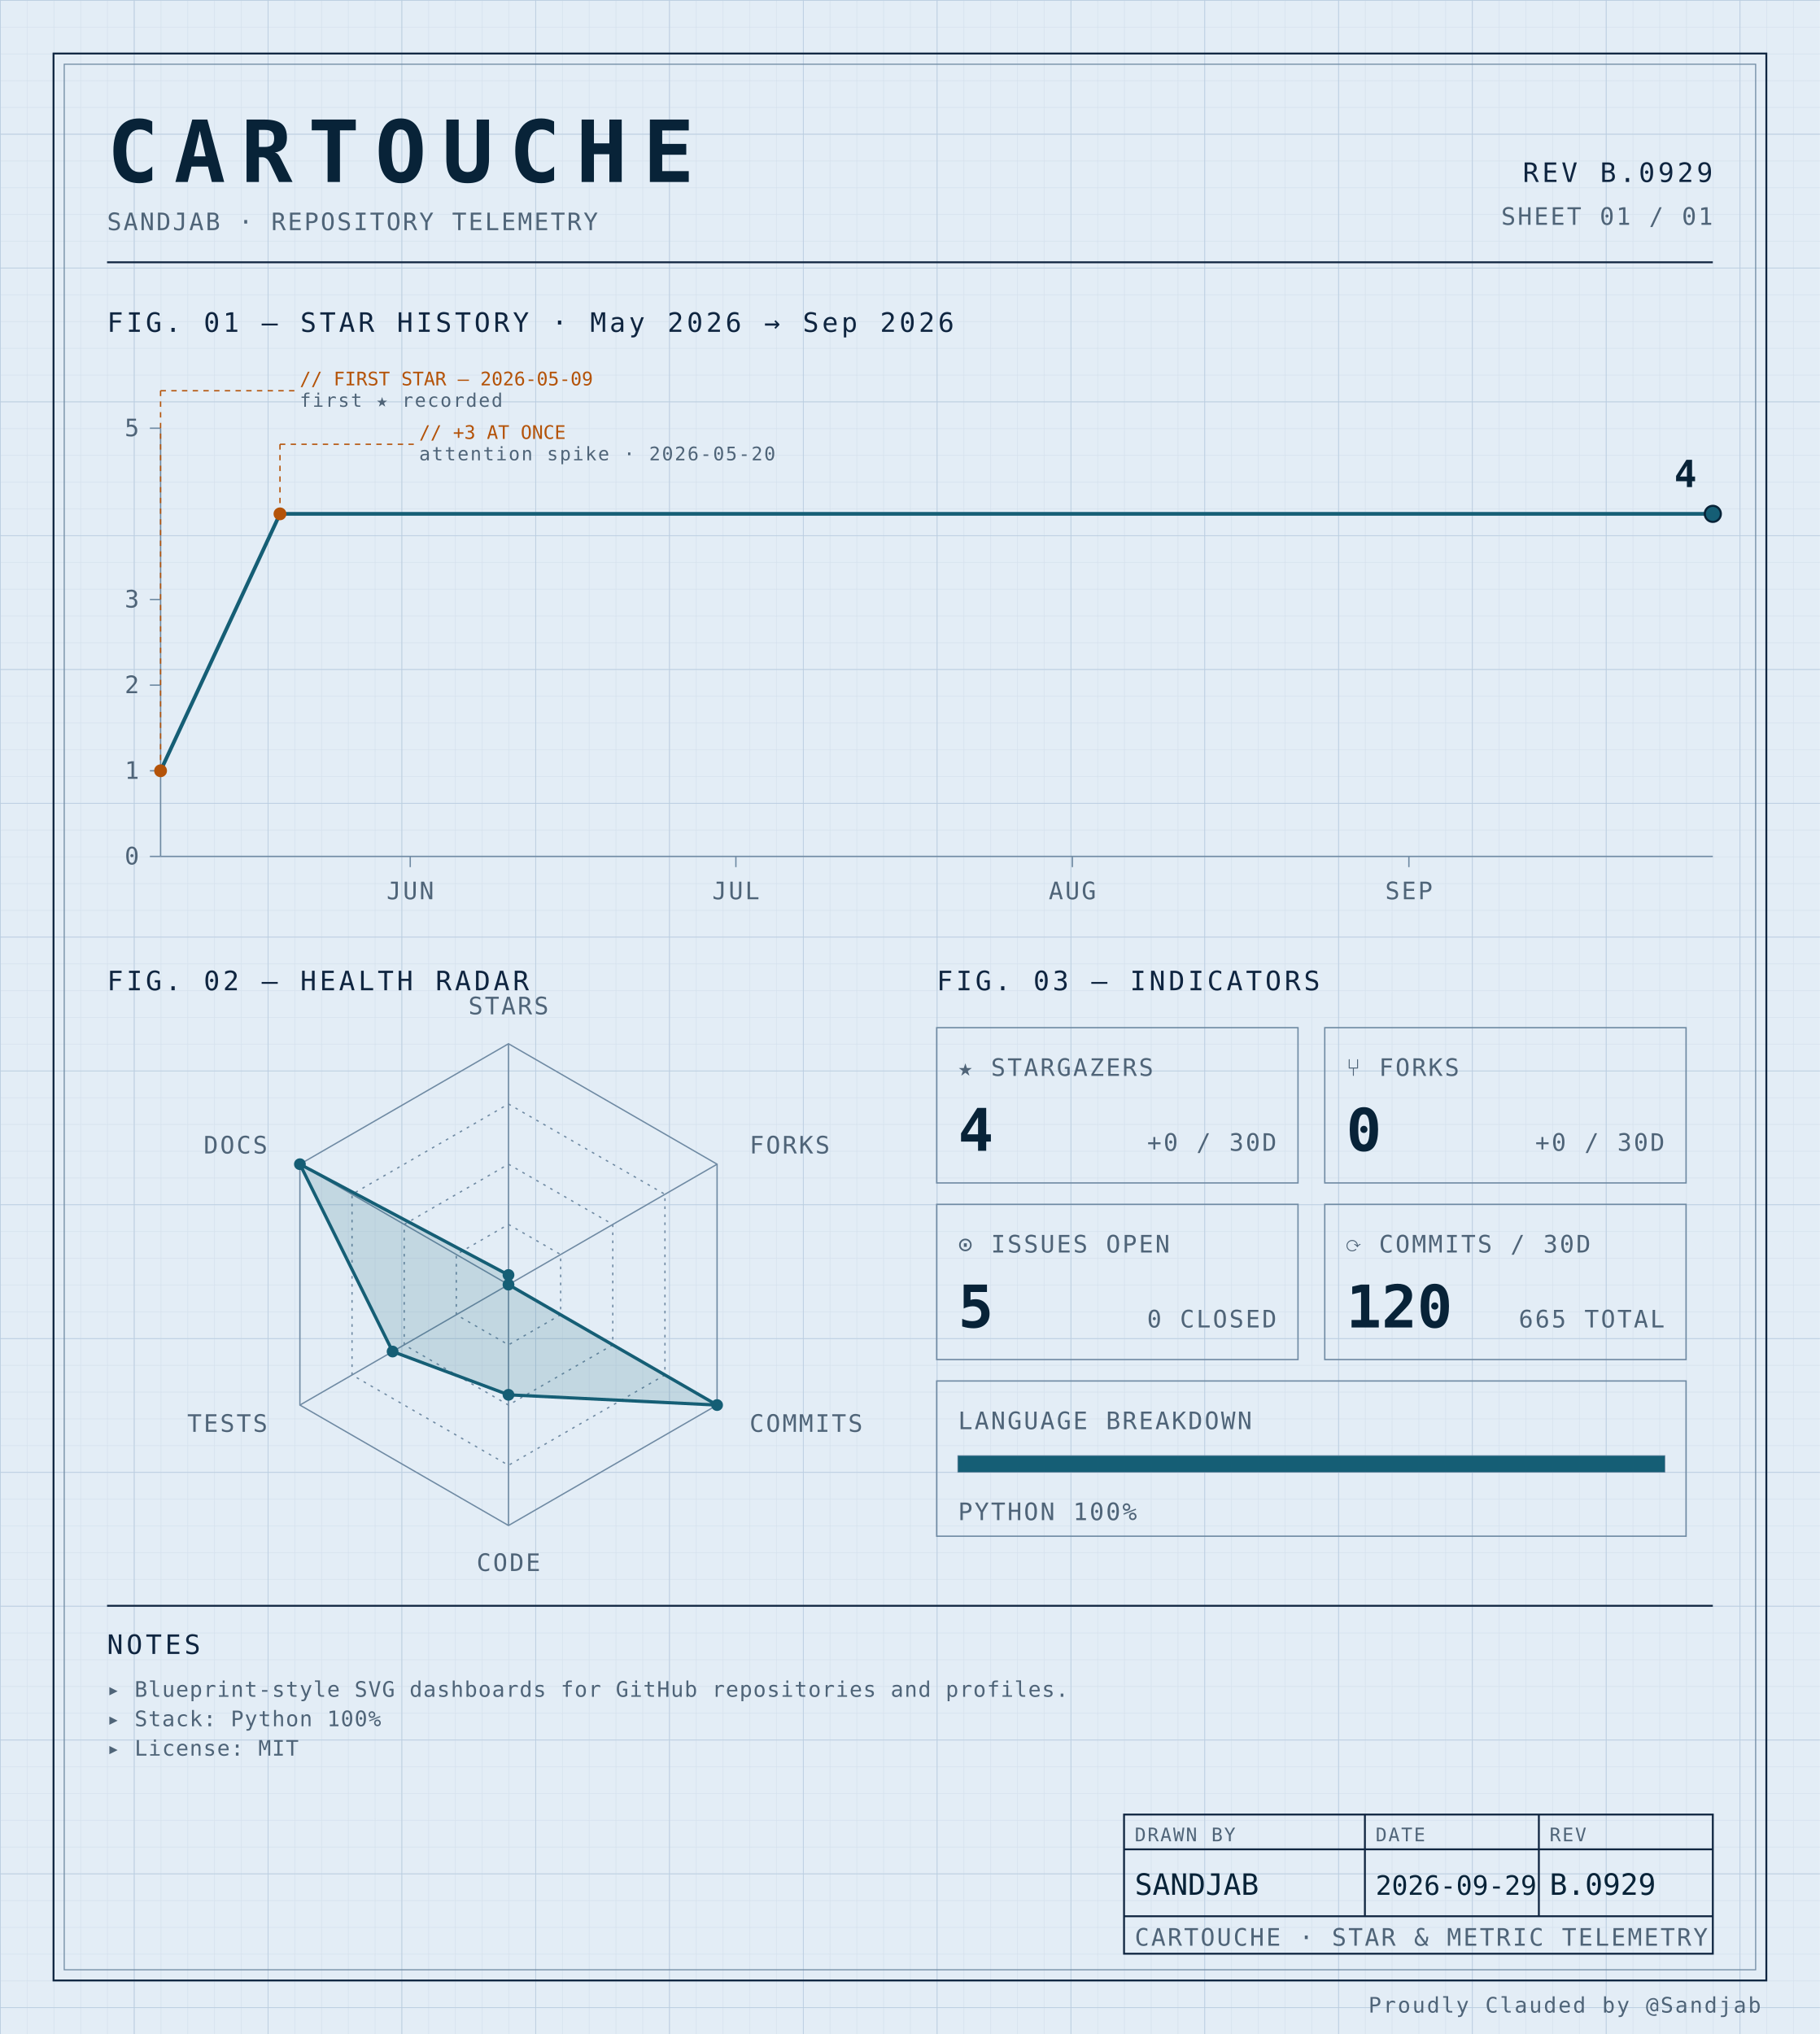
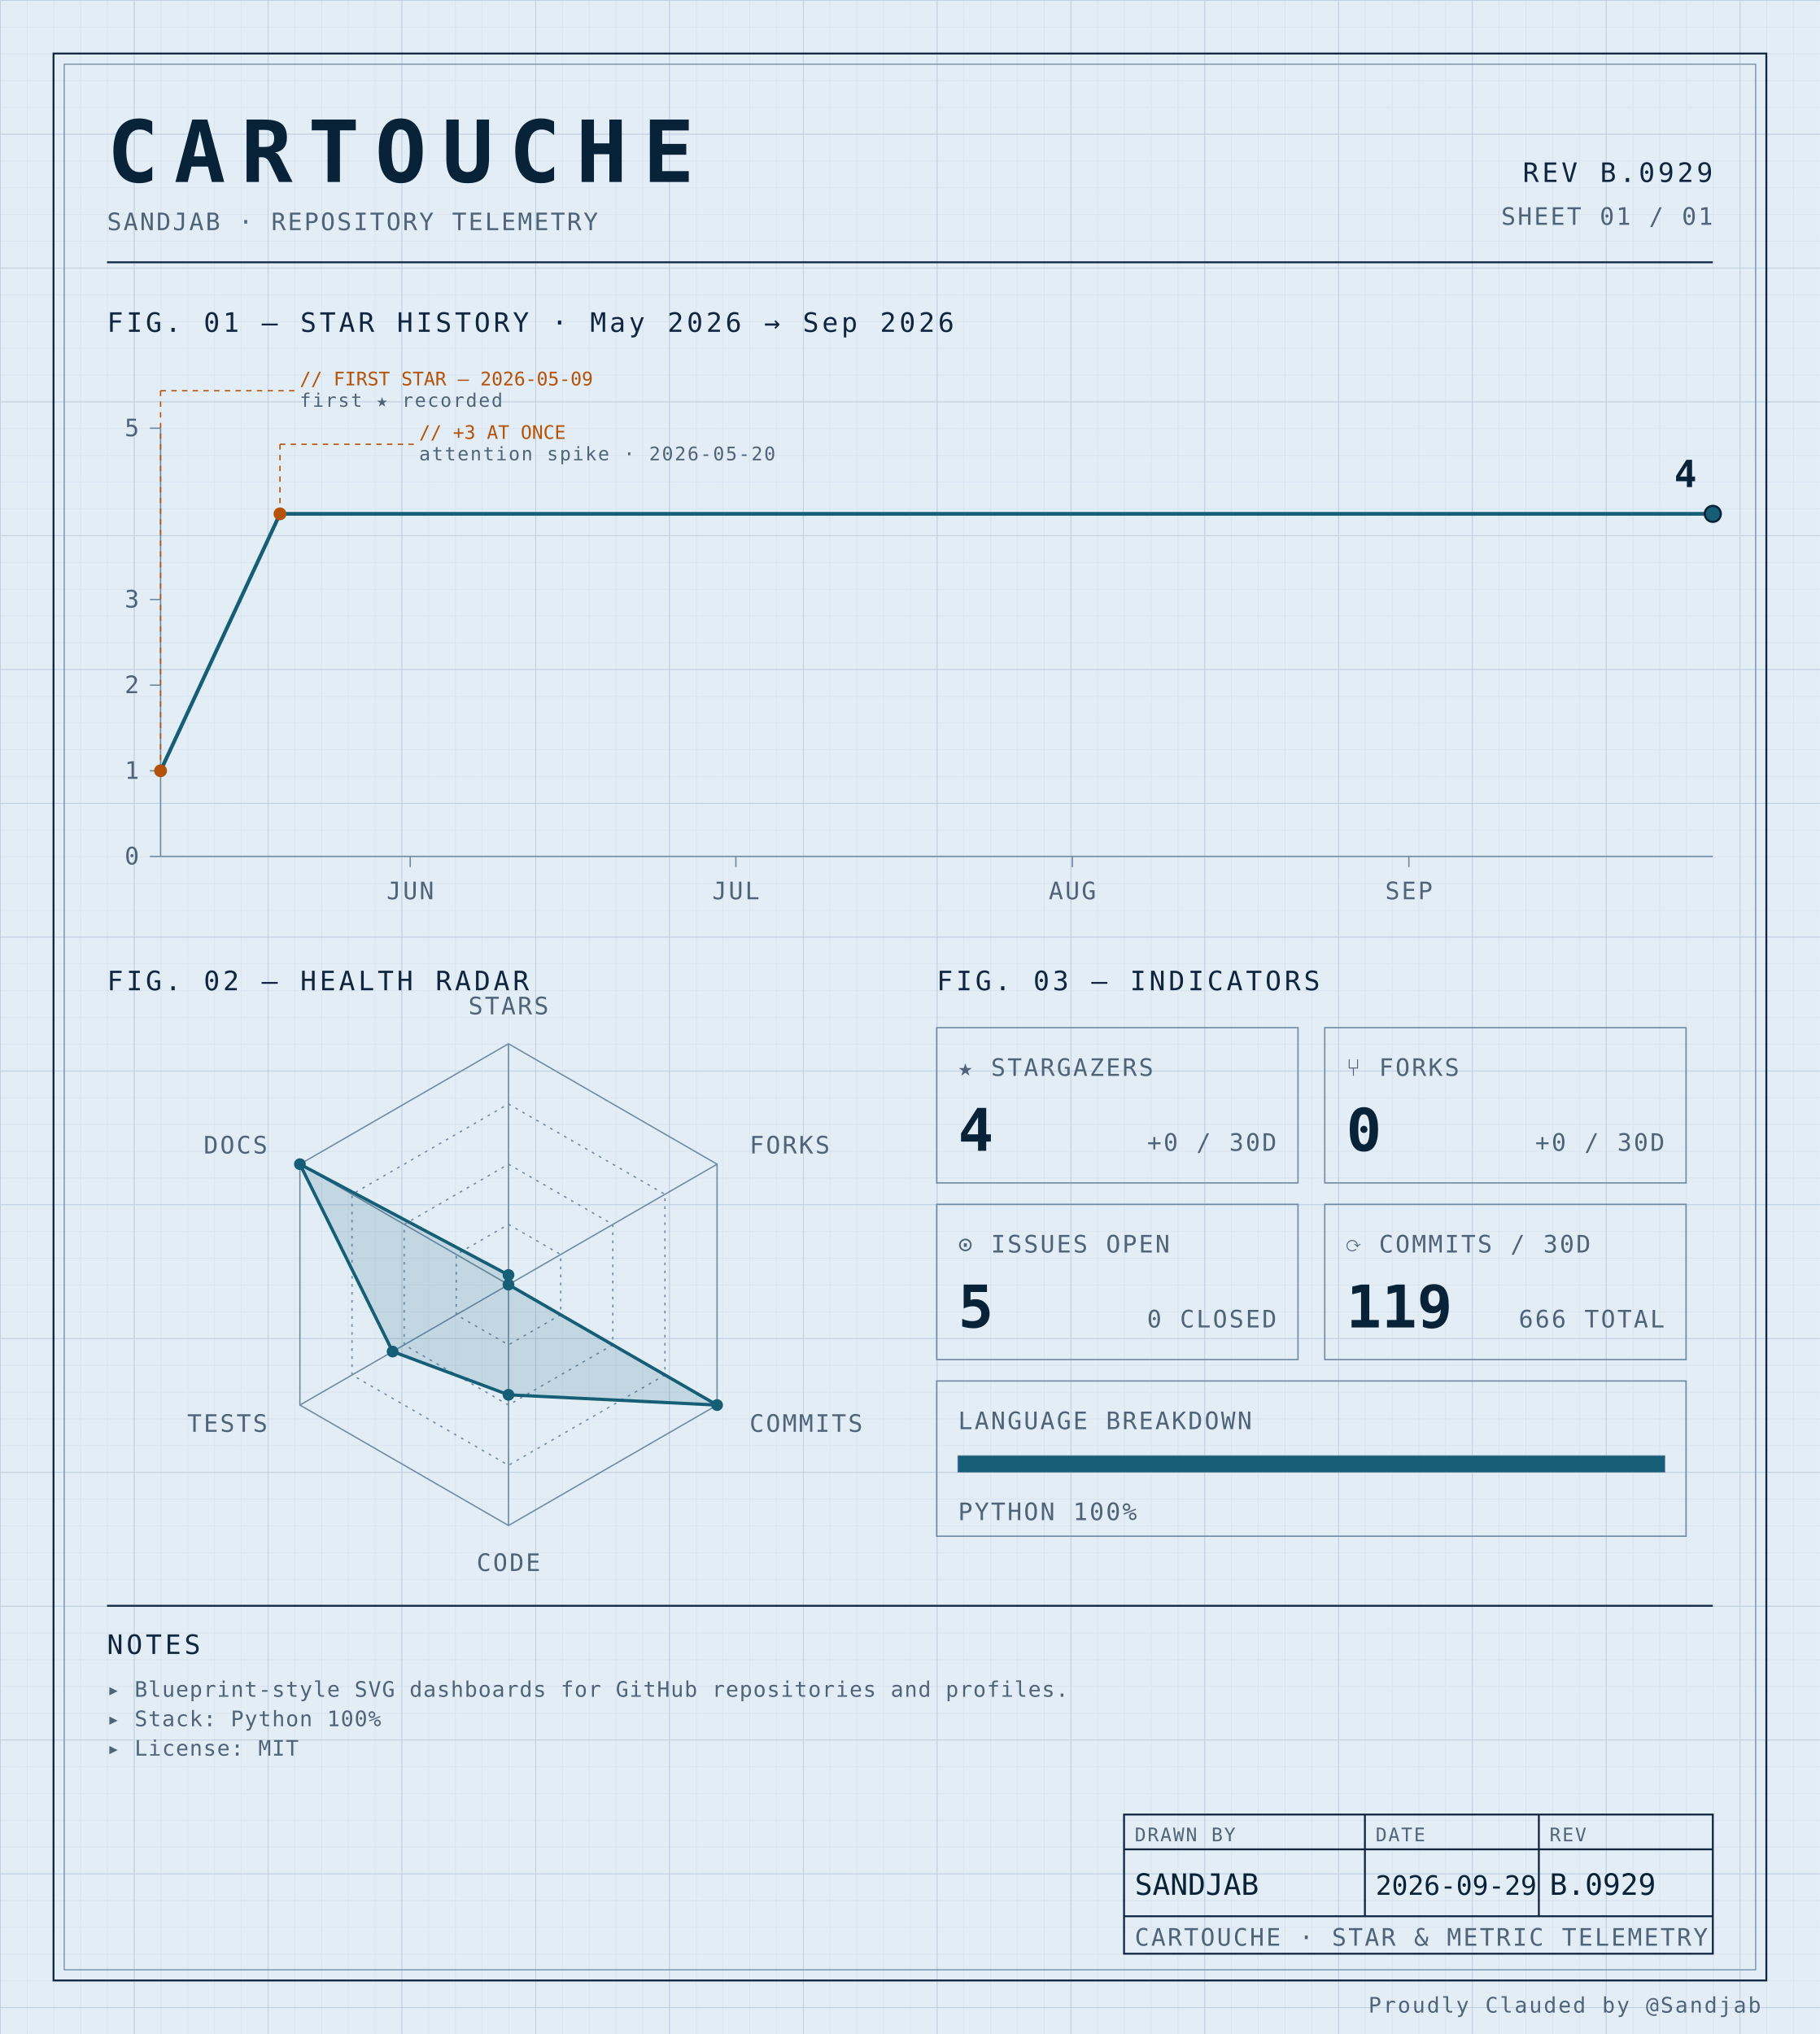
<svg xmlns="http://www.w3.org/2000/svg" width="100%" viewBox="0 0 680 760" role="img">
  <defs>
    <pattern id="grid-fine" width="10" height="10" patternUnits="userSpaceOnUse">
      <path d="M10 0H0V10" fill="none" stroke="#d4e0ec" stroke-width="0.4" />
    </pattern>
    <pattern id="grid-major" width="50" height="50" patternUnits="userSpaceOnUse">
      <path d="M50 0H0V50" fill="none" stroke="#b8cce0" stroke-width="0.5" />
    </pattern>
  </defs>
  <rect x="0" y="0" width="680" height="760" fill="#e3edf6" />
  <rect x="0" y="0" width="680" height="760" fill="url(#grid-fine)" />
  <rect x="0" y="0" width="680" height="760" fill="url(#grid-major)" />
  <rect x="20" y="20" width="640" height="720" fill="none" stroke="#0f2540" stroke-width="0.7" />
  <rect x="24" y="24" width="632" height="712" fill="none" stroke="#6f8aa3" stroke-width="0.4" />
  <text x="40" y="68" font-family="ui-monospace, 'SF Mono', 'JetBrains Mono', 'Cascadia Code', Consolas, monospace" font-size="32" font-weight="700" fill="#082338" text-anchor="start" letter-spacing="0.18em">CARTOUCHE</text>
  <text x="40" y="86" font-family="ui-monospace, 'SF Mono', 'JetBrains Mono', 'Cascadia Code', Consolas, monospace" font-size="9" font-weight="400" fill="#4f6478" text-anchor="start" letter-spacing="0.08em">SANDJAB · REPOSITORY TELEMETRY</text>
  <text x="640" y="68" font-family="ui-monospace, 'SF Mono', 'JetBrains Mono', 'Cascadia Code', Consolas, monospace" font-size="10" font-weight="400" fill="#0f2540" text-anchor="end" letter-spacing="0.12em">REV B.0929</text>
  <text x="640" y="84" font-family="ui-monospace, 'SF Mono', 'JetBrains Mono', 'Cascadia Code', Consolas, monospace" font-size="9" font-weight="400" fill="#4f6478" text-anchor="end" letter-spacing="0.08em">SHEET 01 / 01</text>
  <line x1="40" y1="98" x2="640" y2="98" stroke="#0f2540" stroke-width="0.7" />
  <text x="40" y="124" font-family="ui-monospace, 'SF Mono', 'JetBrains Mono', 'Cascadia Code', Consolas, monospace" font-size="10" font-weight="400" fill="#0f2540" text-anchor="start" letter-spacing="0.12em">FIG. 01 — STAR HISTORY · May 2026 → Sep 2026</text>
  <line x1="60" y1="160" x2="60" y2="320" stroke="#6f8aa3" stroke-width="0.5" />
  <line x1="60" y1="320" x2="640" y2="320" stroke="#6f8aa3" stroke-width="0.5" />
  <line x1="56" y1="320.0" x2="60" y2="320.0" stroke="#6f8aa3" stroke-width="0.5" />
  <text x="52" y="323.0" font-family="ui-monospace, 'SF Mono', 'JetBrains Mono', 'Cascadia Code', Consolas, monospace" font-size="9" font-weight="400" fill="#4f6478" text-anchor="end" letter-spacing="0.08em">0</text>
  <line x1="56" y1="288.0" x2="60" y2="288.0" stroke="#6f8aa3" stroke-width="0.5" />
  <text x="52" y="291.0" font-family="ui-monospace, 'SF Mono', 'JetBrains Mono', 'Cascadia Code', Consolas, monospace" font-size="9" font-weight="400" fill="#4f6478" text-anchor="end" letter-spacing="0.08em">1</text>
  <line x1="56" y1="256.0" x2="60" y2="256.0" stroke="#6f8aa3" stroke-width="0.5" />
  <text x="52" y="259.0" font-family="ui-monospace, 'SF Mono', 'JetBrains Mono', 'Cascadia Code', Consolas, monospace" font-size="9" font-weight="400" fill="#4f6478" text-anchor="end" letter-spacing="0.08em">2</text>
  <line x1="56" y1="224.0" x2="60" y2="224.0" stroke="#6f8aa3" stroke-width="0.5" />
  <text x="52" y="227.0" font-family="ui-monospace, 'SF Mono', 'JetBrains Mono', 'Cascadia Code', Consolas, monospace" font-size="9" font-weight="400" fill="#4f6478" text-anchor="end" letter-spacing="0.08em">3</text>
  <line x1="56" y1="160.0" x2="60" y2="160.0" stroke="#6f8aa3" stroke-width="0.5" />
  <text x="52" y="163.0" font-family="ui-monospace, 'SF Mono', 'JetBrains Mono', 'Cascadia Code', Consolas, monospace" font-size="9" font-weight="400" fill="#4f6478" text-anchor="end" letter-spacing="0.08em">5</text>
  <line x1="153.287" y1="320" x2="153.287" y2="324" stroke="#6f8aa3" stroke-width="0.5" />
  <text x="153.287" y="336" font-family="ui-monospace, 'SF Mono', 'JetBrains Mono', 'Cascadia Code', Consolas, monospace" font-size="9" font-weight="400" fill="#4f6478" text-anchor="middle" letter-spacing="0.08em">JUN</text>
  <line x1="274.965" y1="320" x2="274.965" y2="324" stroke="#6f8aa3" stroke-width="0.5" />
  <text x="274.965" y="336" font-family="ui-monospace, 'SF Mono', 'JetBrains Mono', 'Cascadia Code', Consolas, monospace" font-size="9" font-weight="400" fill="#4f6478" text-anchor="middle" letter-spacing="0.08em">JUL</text>
  <line x1="400.699" y1="320" x2="400.699" y2="324" stroke="#6f8aa3" stroke-width="0.5" />
  <text x="400.699" y="336" font-family="ui-monospace, 'SF Mono', 'JetBrains Mono', 'Cascadia Code', Consolas, monospace" font-size="9" font-weight="400" fill="#4f6478" text-anchor="middle" letter-spacing="0.08em">AUG</text>
  <line x1="526.434" y1="320" x2="526.434" y2="324" stroke="#6f8aa3" stroke-width="0.5" />
  <text x="526.434" y="336" font-family="ui-monospace, 'SF Mono', 'JetBrains Mono', 'Cascadia Code', Consolas, monospace" font-size="9" font-weight="400" fill="#4f6478" text-anchor="middle" letter-spacing="0.08em">SEP</text>
  <path d="M 60.00,288.00 L 104.62,192.00 149.23,192.00 193.85,192.00 238.46,192.00 283.08,192.00 327.69,192.00 372.31,192.00 416.92,192.00 461.54,192.00 506.15,192.00 550.77,192.00 595.38,192.00 640.00,192.00 640.00,192.00" fill="none" stroke="#155e75" stroke-width="1.4" stroke-linejoin="round" stroke-linecap="round" />
  <circle cx="60.0" cy="288.0" r="2.4" fill="#b45309" />
  <line x1="60.0" y1="288.0" x2="60.0" y2="146" stroke="#b45309" stroke-width="0.5" stroke-dasharray="2,2" fill="none" />
  <line x1="60.0" y1="146" x2="110.0" y2="146" stroke="#b45309" stroke-width="0.5" stroke-dasharray="2,2" fill="none" />
  <text x="112.0" y="144" font-family="ui-monospace, 'SF Mono', 'JetBrains Mono', 'Cascadia Code', Consolas, monospace" font-size="7" font-weight="400" fill="#b45309" text-anchor="start" letter-spacing="normal">// FIRST STAR — 2026-05-09</text>
  <text x="112.0" y="152" font-family="ui-monospace, 'SF Mono', 'JetBrains Mono', 'Cascadia Code', Consolas, monospace" font-size="7" font-weight="400" fill="#4f6478" text-anchor="start" letter-spacing="0.08em">first ★ recorded</text>
  <circle cx="104.615" cy="192.0" r="2.4" fill="#b45309" />
  <line x1="104.615" y1="192.0" x2="104.615" y2="166" stroke="#b45309" stroke-width="0.5" stroke-dasharray="2,2" fill="none" />
  <line x1="104.615" y1="166" x2="154.615" y2="166" stroke="#b45309" stroke-width="0.5" stroke-dasharray="2,2" fill="none" />
  <text x="156.615" y="164" font-family="ui-monospace, 'SF Mono', 'JetBrains Mono', 'Cascadia Code', Consolas, monospace" font-size="7" font-weight="400" fill="#b45309" text-anchor="start" letter-spacing="normal">// +3 AT ONCE</text>
  <text x="156.615" y="172" font-family="ui-monospace, 'SF Mono', 'JetBrains Mono', 'Cascadia Code', Consolas, monospace" font-size="7" font-weight="400" fill="#4f6478" text-anchor="start" letter-spacing="0.08em">attention spike · 2026-05-20</text>
  <circle cx="640.0" cy="192.0" r="3" fill="#155e75" stroke="#082338" stroke-width="0.8" />
  <text x="634.0" y="182.0" font-family="ui-monospace, 'SF Mono', 'JetBrains Mono', 'Cascadia Code', Consolas, monospace" font-size="14" font-weight="700" fill="#082338" text-anchor="end" letter-spacing="normal">4</text>
  <text x="40" y="370" font-family="ui-monospace, 'SF Mono', 'JetBrains Mono', 'Cascadia Code', Consolas, monospace" font-size="10" font-weight="400" fill="#0f2540" text-anchor="start" letter-spacing="0.12em">FIG. 02 — HEALTH RADAR</text>
  <g transform="translate(190 480)">
    <polygon points="0.00,-90.00 77.94,-45.00 77.94,45.00 0.00,90.00 -77.94,45.00 -77.94,-45.00" fill="none" stroke="#6f8aa3" stroke-width="0.5" />
    <polygon points="0.00,-67.50 58.46,-33.75 58.46,33.75 0.00,67.50 -58.46,33.75 -58.46,-33.75" fill="none" stroke="#6f8aa3" stroke-width="0.5" stroke-dasharray="1,2" />
    <polygon points="0.00,-45.00 38.97,-22.50 38.97,22.50 0.00,45.00 -38.97,22.50 -38.97,-22.50" fill="none" stroke="#6f8aa3" stroke-width="0.5" stroke-dasharray="1,2" />
    <polygon points="0.00,-22.50 19.49,-11.25 19.49,11.25 0.00,22.50 -19.49,11.25 -19.49,-11.25" fill="none" stroke="#6f8aa3" stroke-width="0.5" stroke-dasharray="1,2" />
    <line x1="0" y1="0" x2="0.00" y2="-90.00" stroke="#6f8aa3" stroke-width="0.5" />
    <line x1="0" y1="0" x2="77.94" y2="-45.00" stroke="#6f8aa3" stroke-width="0.5" />
    <line x1="0" y1="0" x2="77.94" y2="45.00" stroke="#6f8aa3" stroke-width="0.5" />
    <line x1="0" y1="0" x2="0.00" y2="90.00" stroke="#6f8aa3" stroke-width="0.5" />
    <line x1="0" y1="0" x2="-77.94" y2="45.00" stroke="#6f8aa3" stroke-width="0.5" />
    <line x1="0" y1="0" x2="-77.94" y2="-45.00" stroke="#6f8aa3" stroke-width="0.5" />
    <polygon points="0.00,-3.60 0.00,0.00 77.94,45.00 0.00,41.17 -43.30,25.00 -77.94,-45.00" fill="#155e75" fill-opacity="0.16" stroke="#155e75" stroke-width="1.2" />
    <circle cx="0.00" cy="-3.60" r="2.2" fill="#155e75" />
    <circle cx="0.00" cy="0.00" r="2.2" fill="#155e75" />
    <circle cx="77.94" cy="45.00" r="2.2" fill="#155e75" />
    <circle cx="0.00" cy="41.17" r="2.2" fill="#155e75" />
    <circle cx="-43.30" cy="25.00" r="2.2" fill="#155e75" />
    <circle cx="-77.94" cy="-45.00" r="2.2" fill="#155e75" />
    <text x="6.3681633555662356e-15" y="-101" font-family="ui-monospace, 'SF Mono', 'JetBrains Mono', 'Cascadia Code', Consolas, monospace" font-size="9" font-weight="400" fill="#4f6478" text-anchor="middle" letter-spacing="0.08em">STARS</text>
    <text x="90.067" y="-49" font-family="ui-monospace, 'SF Mono', 'JetBrains Mono', 'Cascadia Code', Consolas, monospace" font-size="9" font-weight="400" fill="#4f6478" text-anchor="start" letter-spacing="0.08em">FORKS</text>
    <text x="90.067" y="55" font-family="ui-monospace, 'SF Mono', 'JetBrains Mono', 'Cascadia Code', Consolas, monospace" font-size="9" font-weight="400" fill="#4f6478" text-anchor="start" letter-spacing="0.08em">COMMITS</text>
    <text x="6.3681633555662356e-15" y="107" font-family="ui-monospace, 'SF Mono', 'JetBrains Mono', 'Cascadia Code', Consolas, monospace" font-size="9" font-weight="400" fill="#4f6478" text-anchor="middle" letter-spacing="0.08em">CODE</text>
    <text x="-90.067" y="55" font-family="ui-monospace, 'SF Mono', 'JetBrains Mono', 'Cascadia Code', Consolas, monospace" font-size="9" font-weight="400" fill="#4f6478" text-anchor="end" letter-spacing="0.08em">TESTS</text>
    <text x="-90.067" y="-49" font-family="ui-monospace, 'SF Mono', 'JetBrains Mono', 'Cascadia Code', Consolas, monospace" font-size="9" font-weight="400" fill="#4f6478" text-anchor="end" letter-spacing="0.08em">DOCS</text>
  </g>
  <text x="350" y="370" font-family="ui-monospace, 'SF Mono', 'JetBrains Mono', 'Cascadia Code', Consolas, monospace" font-size="10" font-weight="400" fill="#0f2540" text-anchor="start" letter-spacing="0.12em">FIG. 03 — INDICATORS</text>
  <rect x="350" y="384" width="135" height="58" fill="none" stroke="#6f8aa3" stroke-width="0.5" />
  <text x="358" y="402" font-family="ui-monospace, 'SF Mono', 'JetBrains Mono', 'Cascadia Code', Consolas, monospace" font-size="9" font-weight="400" fill="#4f6478" text-anchor="start" letter-spacing="0.08em">★ STARGAZERS</text>
  <text x="358" y="430" font-family="ui-monospace, 'SF Mono', 'JetBrains Mono', 'Cascadia Code', Consolas, monospace" font-size="22" font-weight="700" fill="#082338" text-anchor="start" letter-spacing="normal">4</text>
  <text x="477" y="430" font-family="ui-monospace, 'SF Mono', 'JetBrains Mono', 'Cascadia Code', Consolas, monospace" font-size="9" font-weight="400" fill="#4f6478" text-anchor="end" letter-spacing="0.08em">+0 / 30D</text>
  <rect x="495" y="384" width="135" height="58" fill="none" stroke="#6f8aa3" stroke-width="0.5" />
  <text x="503" y="402" font-family="ui-monospace, 'SF Mono', 'JetBrains Mono', 'Cascadia Code', Consolas, monospace" font-size="9" font-weight="400" fill="#4f6478" text-anchor="start" letter-spacing="0.08em">⑂ FORKS</text>
  <text x="503" y="430" font-family="ui-monospace, 'SF Mono', 'JetBrains Mono', 'Cascadia Code', Consolas, monospace" font-size="22" font-weight="700" fill="#082338" text-anchor="start" letter-spacing="normal">0</text>
  <text x="622" y="430" font-family="ui-monospace, 'SF Mono', 'JetBrains Mono', 'Cascadia Code', Consolas, monospace" font-size="9" font-weight="400" fill="#4f6478" text-anchor="end" letter-spacing="0.08em">+0 / 30D</text>
  <rect x="350" y="450" width="135" height="58" fill="none" stroke="#6f8aa3" stroke-width="0.5" />
  <text x="358" y="468" font-family="ui-monospace, 'SF Mono', 'JetBrains Mono', 'Cascadia Code', Consolas, monospace" font-size="9" font-weight="400" fill="#4f6478" text-anchor="start" letter-spacing="0.08em">⊙ ISSUES OPEN</text>
  <text x="358" y="496" font-family="ui-monospace, 'SF Mono', 'JetBrains Mono', 'Cascadia Code', Consolas, monospace" font-size="22" font-weight="700" fill="#082338" text-anchor="start" letter-spacing="normal">5</text>
  <text x="477" y="496" font-family="ui-monospace, 'SF Mono', 'JetBrains Mono', 'Cascadia Code', Consolas, monospace" font-size="9" font-weight="400" fill="#4f6478" text-anchor="end" letter-spacing="0.08em">0 CLOSED</text>
  <rect x="495" y="450" width="135" height="58" fill="none" stroke="#6f8aa3" stroke-width="0.5" />
  <text x="503" y="468" font-family="ui-monospace, 'SF Mono', 'JetBrains Mono', 'Cascadia Code', Consolas, monospace" font-size="9" font-weight="400" fill="#4f6478" text-anchor="start" letter-spacing="0.08em">⟳ COMMITS / 30D</text>
-   <text x="503" y="496" font-family="ui-monospace, 'SF Mono', 'JetBrains Mono', 'Cascadia Code', Consolas, monospace" font-size="22" font-weight="700" fill="#082338" text-anchor="start" letter-spacing="normal">120</text>
-   <text x="622" y="496" font-family="ui-monospace, 'SF Mono', 'JetBrains Mono', 'Cascadia Code', Consolas, monospace" font-size="9" font-weight="400" fill="#4f6478" text-anchor="end" letter-spacing="0.08em">665 TOTAL</text>
+   <text x="503" y="496" font-family="ui-monospace, 'SF Mono', 'JetBrains Mono', 'Cascadia Code', Consolas, monospace" font-size="22" font-weight="700" fill="#082338" text-anchor="start" letter-spacing="normal">119</text>
+   <text x="622" y="496" font-family="ui-monospace, 'SF Mono', 'JetBrains Mono', 'Cascadia Code', Consolas, monospace" font-size="9" font-weight="400" fill="#4f6478" text-anchor="end" letter-spacing="0.08em">666 TOTAL</text>
  <rect x="350" y="516" width="280" height="58" fill="none" stroke="#6f8aa3" stroke-width="0.5" />
  <text x="358" y="534" font-family="ui-monospace, 'SF Mono', 'JetBrains Mono', 'Cascadia Code', Consolas, monospace" font-size="9" font-weight="400" fill="#4f6478" text-anchor="start" letter-spacing="0.08em">LANGUAGE BREAKDOWN</text>
  <rect x="358" y="544" width="264" height="6" fill="none" stroke="#6f8aa3" stroke-width="0.5" />
  <rect x="358" y="544" width="264.00" height="6" fill="#155e75" />
  <text x="358" y="568" font-family="ui-monospace, 'SF Mono', 'JetBrains Mono', 'Cascadia Code', Consolas, monospace" font-size="9" font-weight="400" fill="#4f6478" text-anchor="start" letter-spacing="0.08em">PYTHON 100%</text>
  <line x1="40" y1="600" x2="640" y2="600" stroke="#0f2540" stroke-width="0.7" />
  <text x="40" y="618" font-family="ui-monospace, 'SF Mono', 'JetBrains Mono', 'Cascadia Code', Consolas, monospace" font-size="10" font-weight="400" fill="#0f2540" text-anchor="start" letter-spacing="0.12em">NOTES</text>
  <text x="40" y="634" font-family="ui-monospace, 'SF Mono', 'JetBrains Mono', 'Cascadia Code', Consolas, monospace" font-size="8" font-weight="400" fill="#4f6478" text-anchor="start" letter-spacing="0.04em">▸ Blueprint-style SVG dashboards for GitHub repositories and profiles.</text>
  <text x="40" y="645" font-family="ui-monospace, 'SF Mono', 'JetBrains Mono', 'Cascadia Code', Consolas, monospace" font-size="8" font-weight="400" fill="#4f6478" text-anchor="start" letter-spacing="0.04em">▸ Stack: Python 100%</text>
  <text x="40" y="656" font-family="ui-monospace, 'SF Mono', 'JetBrains Mono', 'Cascadia Code', Consolas, monospace" font-size="8" font-weight="400" fill="#4f6478" text-anchor="start" letter-spacing="0.04em">▸ License: MIT</text>
  <rect x="420" y="678" width="220" height="52" fill="none" stroke="#0f2540" stroke-width="0.7" />
  <line x1="420" y1="691" x2="640" y2="691" stroke="#0f2540" stroke-width="0.7" />
  <line x1="420" y1="716" x2="640" y2="716" stroke="#0f2540" stroke-width="0.7" />
  <line x1="510" y1="678" x2="510" y2="716" stroke="#0f2540" stroke-width="0.7" />
  <line x1="575" y1="678" x2="575" y2="716" stroke="#0f2540" stroke-width="0.7" />
  <text x="424" y="688" font-family="ui-monospace, 'SF Mono', 'JetBrains Mono', 'Cascadia Code', Consolas, monospace" font-size="7" font-weight="400" fill="#4f6478" text-anchor="start" letter-spacing="0.08em">DRAWN BY</text>
  <text x="514" y="688" font-family="ui-monospace, 'SF Mono', 'JetBrains Mono', 'Cascadia Code', Consolas, monospace" font-size="7" font-weight="400" fill="#4f6478" text-anchor="start" letter-spacing="0.08em">DATE</text>
  <text x="579" y="688" font-family="ui-monospace, 'SF Mono', 'JetBrains Mono', 'Cascadia Code', Consolas, monospace" font-size="7" font-weight="400" fill="#4f6478" text-anchor="start" letter-spacing="0.08em">REV</text>
  <text x="424" y="708" font-family="ui-monospace, 'SF Mono', 'JetBrains Mono', 'Cascadia Code', Consolas, monospace" font-size="11" font-weight="400" fill="#082338" text-anchor="start" letter-spacing="normal">SANDJAB</text>
  <text x="514" y="708" font-family="ui-monospace, 'SF Mono', 'JetBrains Mono', 'Cascadia Code', Consolas, monospace" font-size="10" font-weight="400" fill="#082338" text-anchor="start" letter-spacing="normal">2026-09-29</text>
  <text x="579" y="708" font-family="ui-monospace, 'SF Mono', 'JetBrains Mono', 'Cascadia Code', Consolas, monospace" font-size="11" font-weight="400" fill="#082338" text-anchor="start" letter-spacing="normal">B.0929</text>
  <text x="424" y="727" font-family="ui-monospace, 'SF Mono', 'JetBrains Mono', 'Cascadia Code', Consolas, monospace" font-size="9" font-weight="400" fill="#4f6478" text-anchor="start" letter-spacing="0.08em">CARTOUCHE · STAR &amp; METRIC TELEMETRY</text>
  <text x="658" y="752" font-family="ui-monospace, 'SF Mono', 'JetBrains Mono', 'Cascadia Code', Consolas, monospace" font-size="8" font-weight="400" fill="#4f6478" text-anchor="end" letter-spacing="0.08em">Proudly Clauded by @Sandjab</text>
</svg>
